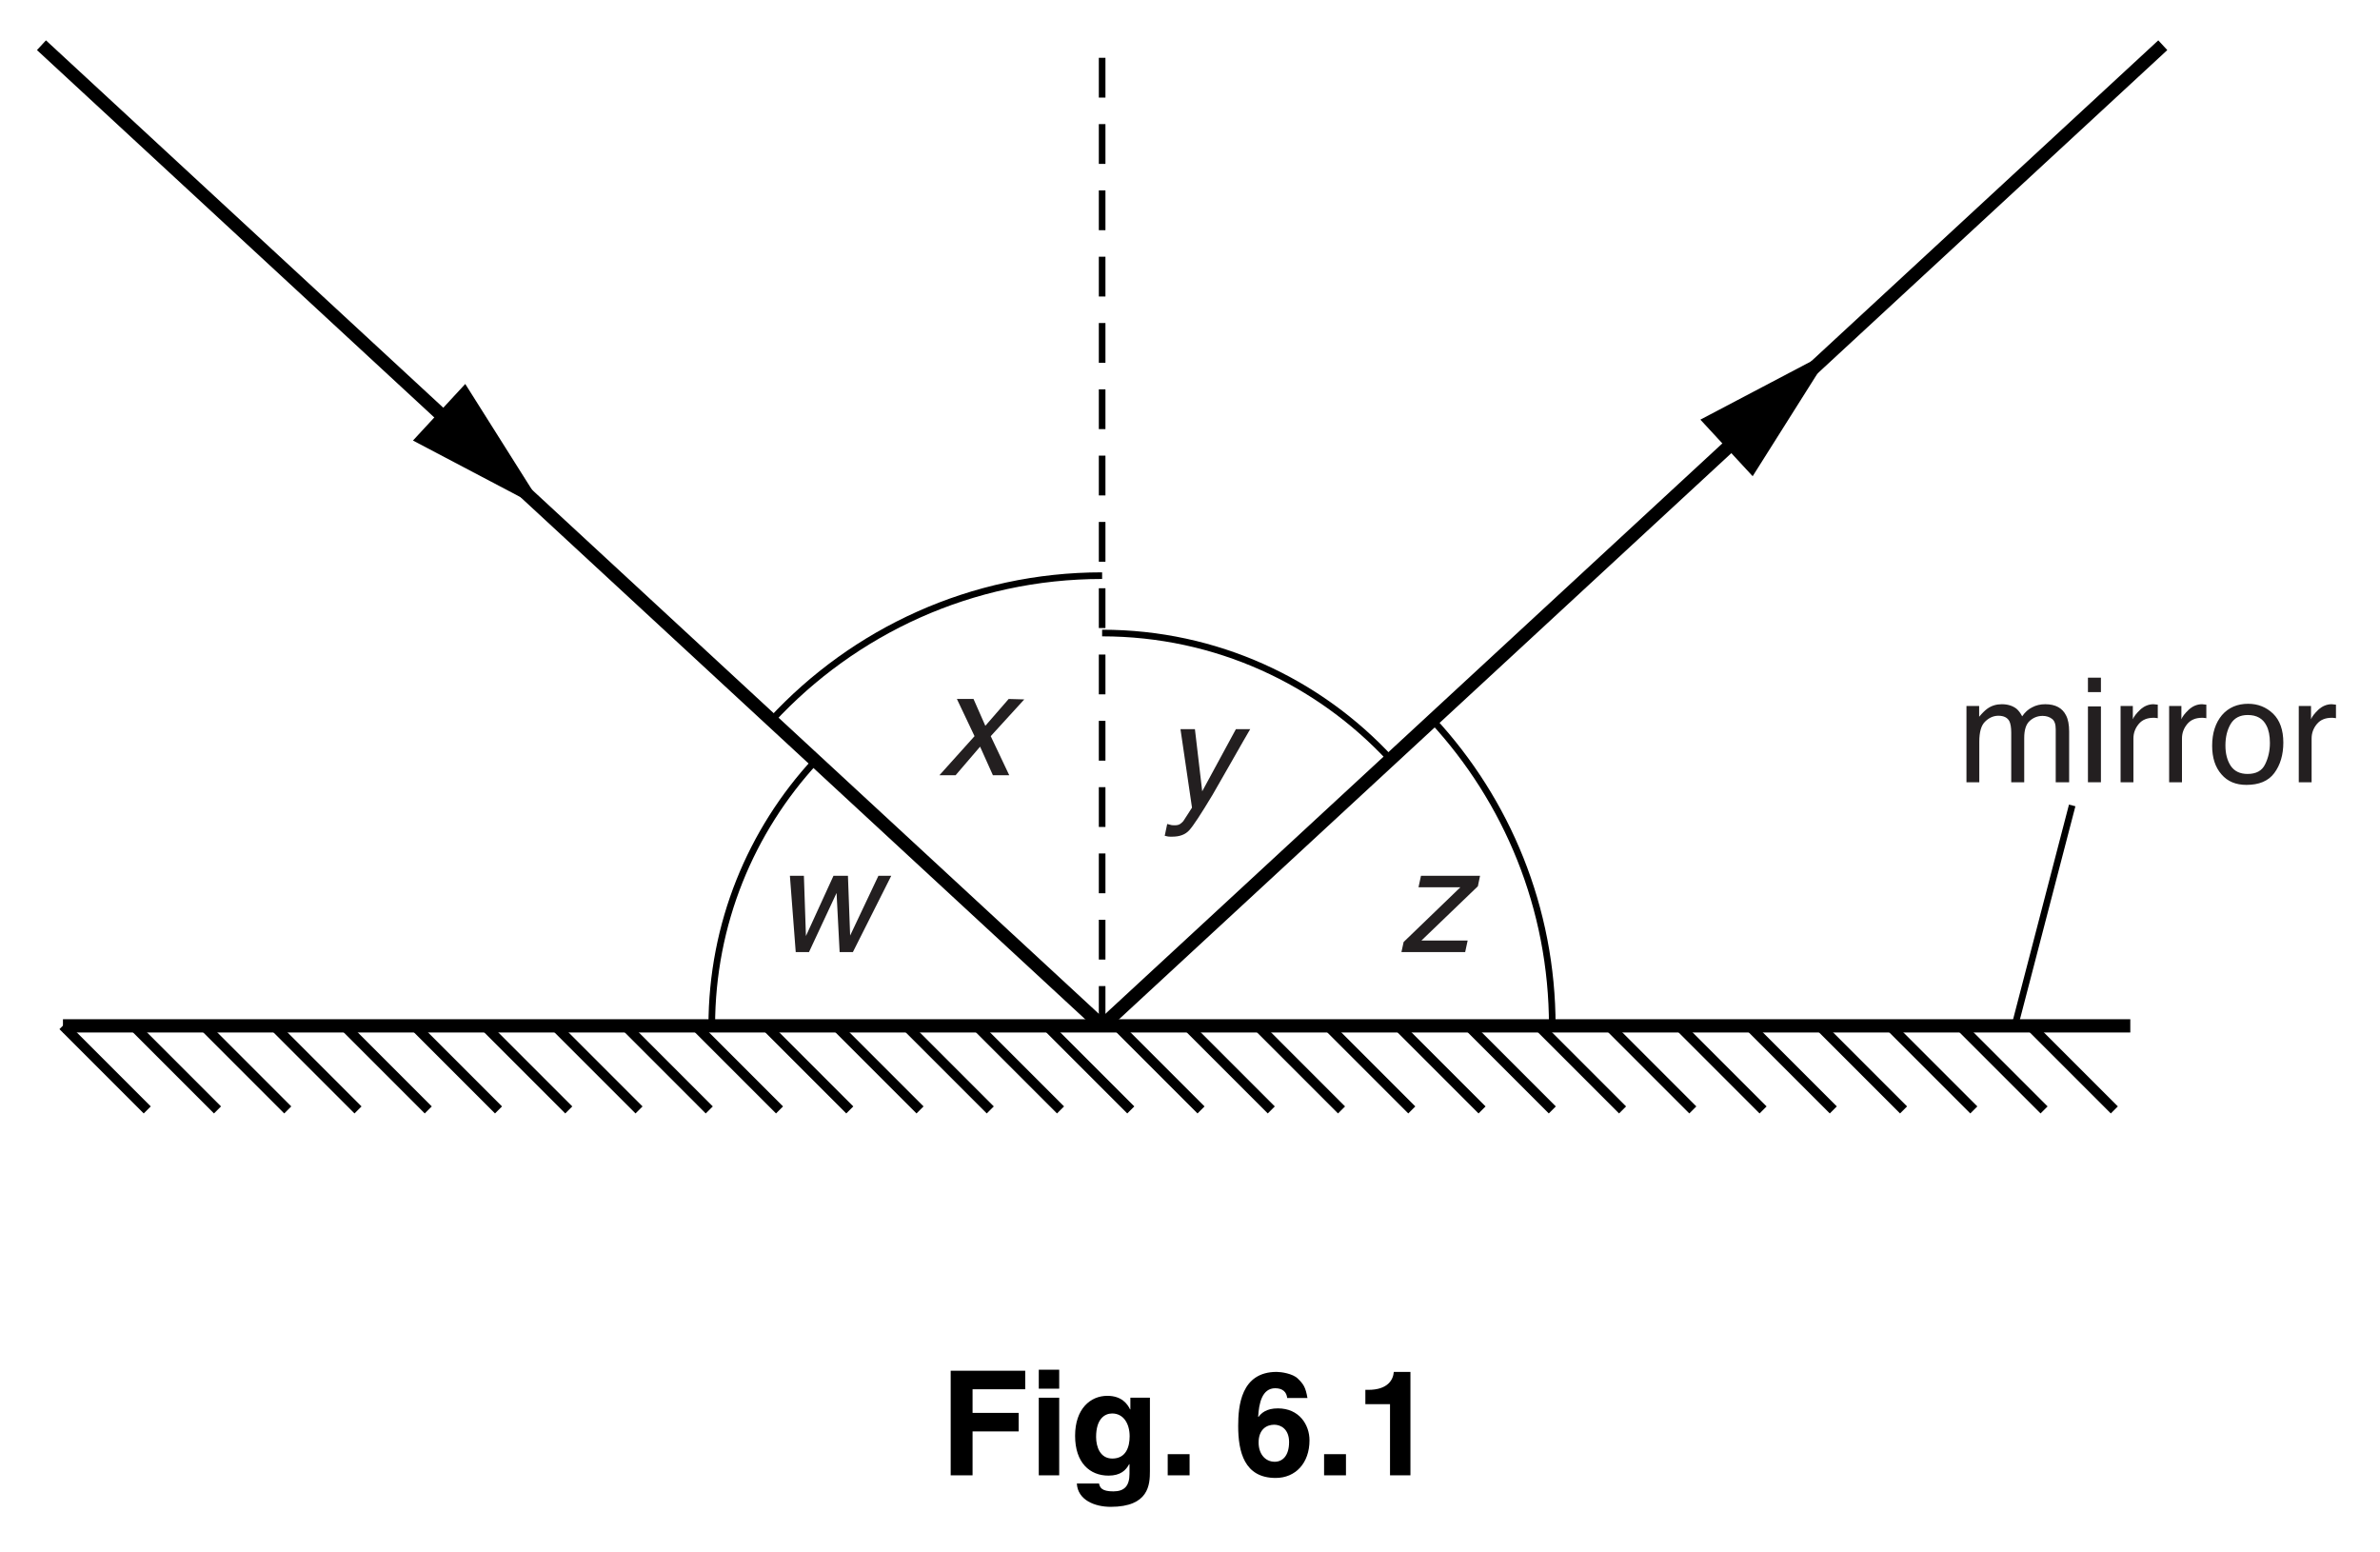
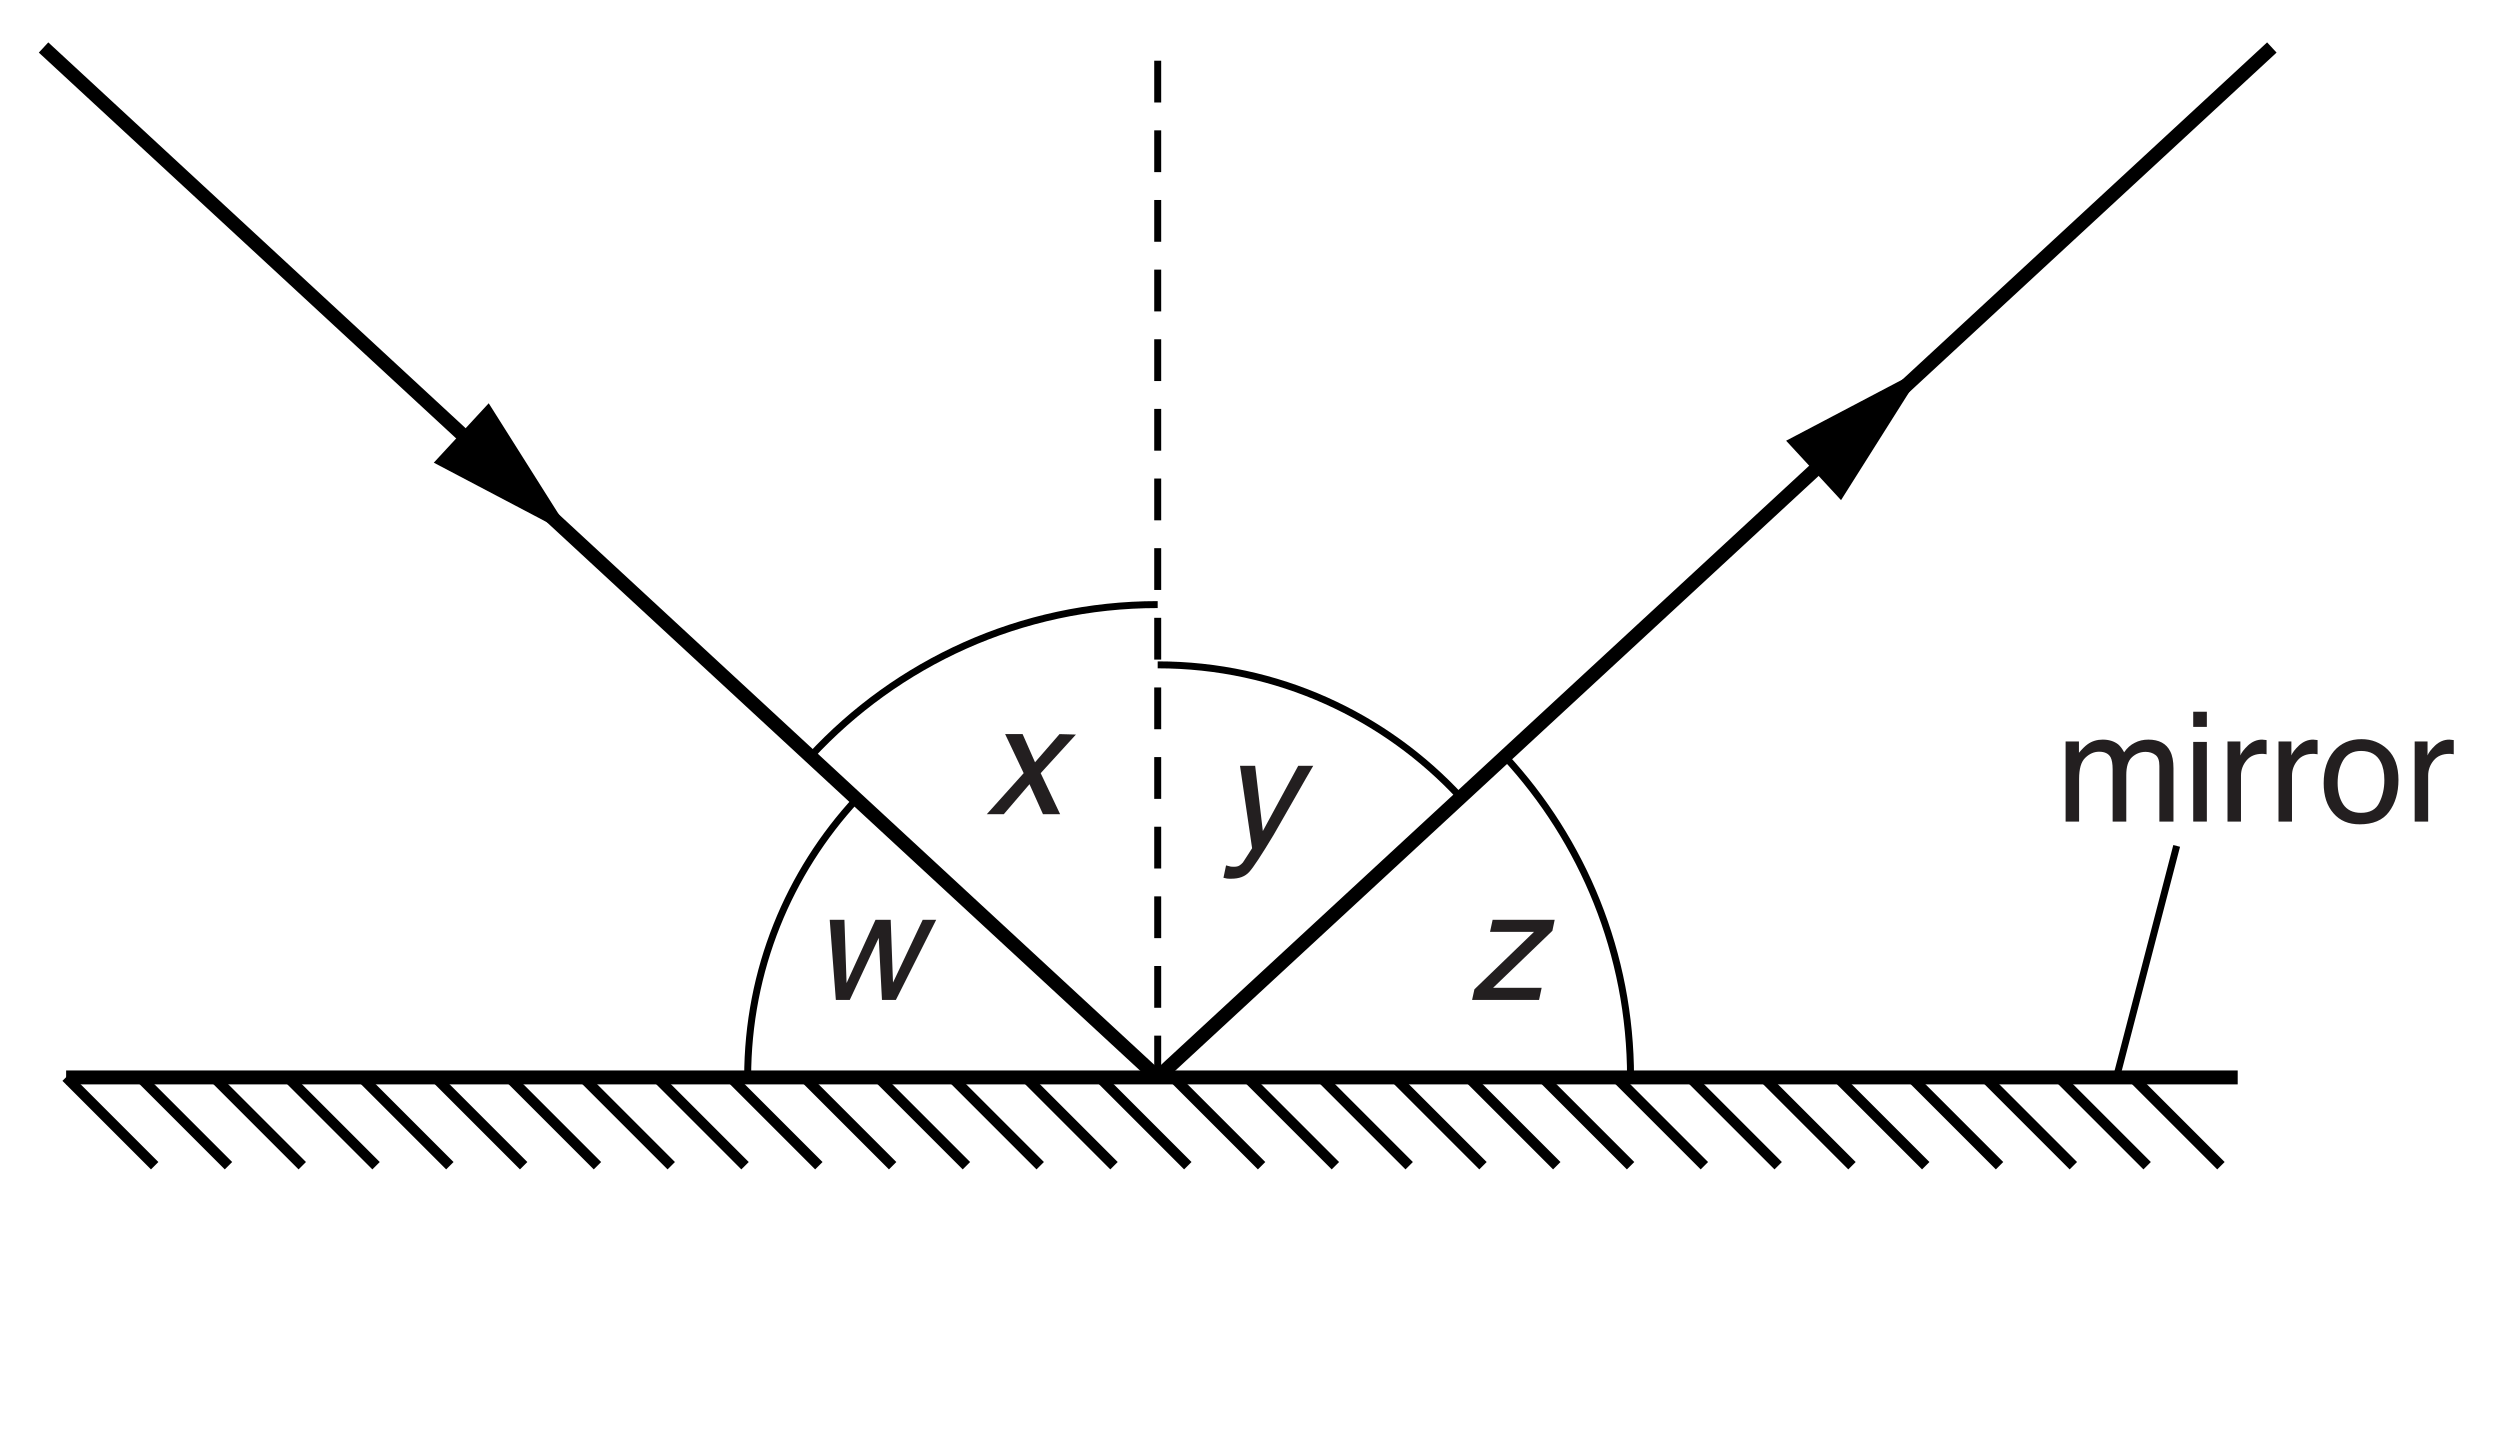
- <svg xmlns="http://www.w3.org/2000/svg" xmlns:xlink="http://www.w3.org/1999/xlink" data-id="0625_2016FM_32_q06a_fig6-1" data-width-mm="63.32" data-height-mm="41.27" data-measure="false" data-source="0625/32 FM 2016 p12" version="1.1" width="179.5" height="117" viewBox="0 0 179.5 117">
+ <svg xmlns="http://www.w3.org/2000/svg" xmlns:xlink="http://www.w3.org/1999/xlink" data-id="0625_2016FM_32_q06a_fig6-1" data-width-mm="63.32" data-height-mm="36.18" data-measure="false" data-source="0625/32 FM 2016 p12" version="1.1" width="179.5" height="102.554" viewBox="0 0 179.5 102.554">
  <defs>
    <clipPath id="clip_1">
-       <path transform="matrix(1,0,0,-1,-208,754)" d="M208 637H387.5V754H208Z" />
+       <path transform="matrix(1,0,0,-1,-208,754)" d="M208 651.445H387.5V754H208Z" />
    </clipPath>
    <clipPath id="clip_2">
      <path transform="matrix(1,0,0,-1,-208,754)" d="M0 0H595.22V842H0Z" />
    </clipPath>
    <path id="font_3_90" d="M.215 .523 .229 .110 .418 .523H.517L.532 .113 .726 .523H.814L.551 0H.460L.439 .405 .250 0H.159L.119 .523H.215Z" />
    <path id="font_3_91" d="M.125 .523H.239L.320 .339 .480 .523 .587 .520 .357 .268 .484 0H.372L.284 .196 .116 0H.005L.246 .268 .125 .523Z" />
    <path id="font_3_92" d="M.501 .523H.599C.579 .489 .535 .413 .467 .293 .416 .203 .374 .130 .341 .073 .261-.060 .208-.141 .181-.170 .154-.200 .115-.214 .064-.214 .052-.214 .043-.214 .036-.213 .030-.212 .022-.210 .013-.208L.030-.127C.044-.131 .055-.134 .061-.135 .068-.136 .074-.136 .079-.136 .095-.136 .108-.134 .117-.128 .125-.123 .133-.116 .140-.108 .142-.106 .151-.092 .166-.068 .181-.044 .193-.026 .200-.015L.121 .523H.220L.270 .097 .501 .523Z" />
    <path id="font_3_93" d="M.040 .069 .429 .444H.142L.159 .523H.564L.549 .451 .162 .079H.479L.462 0H.025L.040 .069Z" />
    <path id="font_4_80" d="M.064 .523H.151V.449C.172 .474 .191 .493 .208 .505 .236 .525 .269 .535 .306 .535 .348 .535 .381 .524 .407 .504 .421 .492 .434 .475 .446 .452 .465 .480 .488 .501 .515 .514 .541 .528 .571 .535 .604 .535 .674 .535 .722 .509 .747 .458 .761 .431 .768 .394 .768 .348V0H.676V.363C.676 .398 .668 .422 .650 .435 .633 .448 .611 .455 .586 .455 .552 .455 .522 .443 .497 .420 .472 .397 .460 .358 .460 .304V0H.371V.341C.371 .377 .366 .403 .358 .419 .345 .443 .320 .456 .283 .456 .250 .456 .220 .443 .193 .417 .165 .391 .152 .345 .152 .277V0H.064V.523Z" />
    <path id="font_4_76" d="M.064 .520H.153V0H.064V.520M.064 .717H.153V.618H.064V.717Z" />
    <path id="font_4_85" d="M.066 .523H.150V.432C.157 .450 .173 .471 .200 .497 .227 .522 .258 .535 .292 .535 .294 .535 .297 .534 .301 .534 .305 .534 .311 .533 .321 .532V.439C.316 .440 .311 .441 .306 .441 .302 .442 .297 .442 .292 .442 .248 .442 .214 .428 .190 .399 .166 .370 .154 .337 .154 .300V0H.066V.523Z" />
    <path id="font_4_82" d="M.271 .057C.330 .057 .370 .079 .391 .123 .413 .167 .424 .216 .424 .270 .424 .319 .416 .359 .400 .389 .376 .437 .333 .461 .272 .461 .219 .461 .180 .441 .155 .400 .131 .359 .119 .310 .119 .252 .119 .196 .131 .150 .155 .113 .180 .076 .218 .057 .271 .057M.275 .538C.342 .538 .399 .515 .446 .470 .492 .425 .516 .359 .516 .272 .516 .188 .495 .118 .454 .063 .413 .008 .349-.018 .263-.018 .191-.018 .134 .005 .092 .054 .049 .103 .028 .168 .028 .250 .028 .338 .051 .407 .095 .460 .140 .512 .200 .538 .275 .538M.272 .536V.536Z" />
-     <path id="font_5_21" d="M.225 .301H.541V.428H.225V.590H.586V.717H.075V0H.225V.301Z" />
-     <path id="font_5_44" d="M.068 .532V0H.208V.532H.068M.208 .724H.068V.594H.208V.724Z" />
-     <path id="font_5_42" d="M.418 .532V.452H.416C.399 .487 .360 .545 .260 .545 .143 .545 .039 .455 .039 .271 .039 .086 .140-.002 .268-.002 .352-.002 .388 .036 .410 .077L.412 .075V.011C.412-.074 .376-.110 .301-.110 .220-.110 .209-.083 .203-.056H.051C.057-.169 .173-.216 .283-.216 .545-.216 .552-.063 .552 .028V.532H.418M.183 .263C.183 .386 .241 .424 .293 .424 .371 .424 .413 .354 .413 .268 .413 .196 .389 .115 .294 .115 .211 .115 .183 .195 .183 .263Z" />
-     <path id="font_5_4" d="M.213 .145H.063V0H.213V.145Z" />
-     <path id="font_5_1" d="" />
-     <path id="font_5_12" d="M.505 .530C.492 .604 .478 .625 .439 .663 .404 .698 .323 .709 .294 .709 .048 .709 .030 .473 .030 .338 .030 .161 .072-.018 .287-.018 .424-.018 .519 .085 .519 .240 .519 .346 .449 .459 .302 .459 .223 .459 .188 .426 .169 .400L.167 .402C.172 .494 .194 .597 .284 .597 .336 .597 .362 .570 .366 .530L.505 .530M.379 .228C.379 .132 .332 .093 .281 .093 .214 .093 .170 .148 .170 .225 .170 .314 .224 .347 .277 .347 .321 .347 .379 .318 .379 .228Z" />
-     <path id="font_5_7" d="M.068 .488H.237V0H.377V.709H.263C.259 .656 .223 .586 .088 .586H.068V.488Z" />
-     <clipPath id="clip_6">
+     <clipPath id="clip_5">
      <path transform="matrix(1,0,0,-1,-208.000,754)" d="M331.994 414.424H349.207V417.704H331.994Z" />
    </clipPath>
-     <clipPath id="clip_7">
+     <clipPath id="clip_6">
      <path transform="matrix(1,0,0,-1,-208.000,754)" d="M281.074 407.743H325.666V414.550H281.074Z" />
    </clipPath>
-     <clipPath id="clip_8">
+     <clipPath id="clip_7">
      <path transform="matrix(1,0,0,-1,-208.000,754)" d="M323.25 410.912H334.381V416.671H323.25Z" />
    </clipPath>
-     <clipPath id="clip_9">
+     <clipPath id="clip_8">
      <path transform="matrix(1,0,0,-1,-208.000,754)" d="M317.77 408.997H349.393V411.081H317.77Z" />
    </clipPath>
-     <clipPath id="clip_10">
+     <clipPath id="clip_9">
      <path transform="matrix(1,0,0,-1,-208.000,754)" d="M281.121 407.739H313.937V409.863H281.121Z" />
    </clipPath>
  </defs>
  <g clip-path="url(#clip_1)">
    <g clip-path="url(#clip_2)">
      <use data-text="w" xlink:href="#font_3_90" transform="matrix(11,0,0,-11,58.265,71.793)" fill="#231f20" />
      <use data-text="x" xlink:href="#font_3_91" transform="matrix(11,0,0,-11,70.794,58.461)" fill="#231f20" />
      <use data-text="y" xlink:href="#font_3_92" transform="matrix(11,0,0,-11,87.701,60.738)" fill="#231f20" />
      <use data-text="z" xlink:href="#font_3_93" transform="matrix(11,0,0,-11,105.422,71.793)" fill="#231f20" />
      <use data-text="m" xlink:href="#font_4_80" transform="matrix(11,0,0,-11,147.607,58.989)" fill="#231f20" />
      <use data-text="i" xlink:href="#font_4_76" transform="matrix(11,0,0,-11,156.769,58.989)" fill="#231f20" />
      <use data-text="r" xlink:href="#font_4_85" transform="matrix(11,0,0,-11,159.209,58.989)" fill="#231f20" />
      <use data-text="r" xlink:href="#font_4_85" transform="matrix(11,0,0,-11,162.871,58.989)" fill="#231f20" />
      <use data-text="o" xlink:href="#font_4_82" transform="matrix(11,0,0,-11,166.533,58.989)" fill="#231f20" />
      <use data-text="r" xlink:href="#font_4_85" transform="matrix(11,0,0,-11,172.648,58.989)" fill="#231f20" />
      <path transform="matrix(1,0,0,-1,151.958,77.359)" stroke-width=".5" stroke-linecap="butt" stroke-miterlimit="4" stroke-linejoin="miter" fill="none" stroke="#000000" d="M0 0 4.327 16.623" />
      <path transform="matrix(1,0,0,-1,4.748,77.359)" stroke-width="1" stroke-linecap="butt" stroke-miterlimit="4" stroke-linejoin="miter" fill="none" stroke="#000000" d="M0 0H155.919" />
      <path transform="matrix(1,0,0,-1,4.748,77.341)" stroke-width=".75" stroke-linecap="butt" stroke-miterlimit="4" stroke-linejoin="miter" fill="none" stroke="#000000" d="M0 0 6.357-6.357" />
      <path transform="matrix(1,0,0,-1,10.047,77.341)" stroke-width=".75" stroke-linecap="butt" stroke-miterlimit="4" stroke-linejoin="miter" fill="none" stroke="#000000" d="M0 0 6.357-6.357" />
      <path transform="matrix(1,0,0,-1,15.346,77.341)" stroke-width=".75" stroke-linecap="butt" stroke-miterlimit="4" stroke-linejoin="miter" fill="none" stroke="#000000" d="M0 0 6.356-6.357" />
      <path transform="matrix(1,0,0,-1,20.644,77.341)" stroke-width=".75" stroke-linecap="butt" stroke-miterlimit="4" stroke-linejoin="miter" fill="none" stroke="#000000" d="M0 0 6.357-6.357" />
      <path transform="matrix(1,0,0,-1,25.942,77.341)" stroke-width=".75" stroke-linecap="butt" stroke-miterlimit="4" stroke-linejoin="miter" fill="none" stroke="#000000" d="M0 0 6.357-6.357" />
      <path transform="matrix(1,0,0,-1,31.241,77.341)" stroke-width=".75" stroke-linecap="butt" stroke-miterlimit="4" stroke-linejoin="miter" fill="none" stroke="#000000" d="M0 0 6.357-6.357" />
      <path transform="matrix(1,0,0,-1,36.539,77.341)" stroke-width=".75" stroke-linecap="butt" stroke-miterlimit="4" stroke-linejoin="miter" fill="none" stroke="#000000" d="M0 0 6.357-6.357" />
      <path transform="matrix(1,0,0,-1,41.838,77.341)" stroke-width=".75" stroke-linecap="butt" stroke-miterlimit="4" stroke-linejoin="miter" fill="none" stroke="#000000" d="M0 0 6.357-6.357" />
      <path transform="matrix(1,0,0,-1,47.137,77.341)" stroke-width=".75" stroke-linecap="butt" stroke-miterlimit="4" stroke-linejoin="miter" fill="none" stroke="#000000" d="M0 0 6.356-6.357" />
      <path transform="matrix(1,0,0,-1,52.435,77.341)" stroke-width=".75" stroke-linecap="butt" stroke-miterlimit="4" stroke-linejoin="miter" fill="none" stroke="#000000" d="M0 0 6.357-6.357" />
      <path transform="matrix(1,0,0,-1,57.734,77.341)" stroke-width=".75" stroke-linecap="butt" stroke-miterlimit="4" stroke-linejoin="miter" fill="none" stroke="#000000" d="M0 0 6.357-6.357" />
      <path transform="matrix(1,0,0,-1,63.032,77.341)" stroke-width=".75" stroke-linecap="butt" stroke-miterlimit="4" stroke-linejoin="miter" fill="none" stroke="#000000" d="M0 0 6.357-6.357" />
      <path transform="matrix(1,0,0,-1,68.33,77.341)" stroke-width=".75" stroke-linecap="butt" stroke-miterlimit="4" stroke-linejoin="miter" fill="none" stroke="#000000" d="M0 0 6.357-6.357" />
      <path transform="matrix(1,0,0,-1,73.629,77.341)" stroke-width=".75" stroke-linecap="butt" stroke-miterlimit="4" stroke-linejoin="miter" fill="none" stroke="#000000" d="M0 0 6.357-6.357" />
      <path transform="matrix(1,0,0,-1,78.927,77.341)" stroke-width=".75" stroke-linecap="butt" stroke-miterlimit="4" stroke-linejoin="miter" fill="none" stroke="#000000" d="M0 0 6.357-6.357" />
      <path transform="matrix(1,0,0,-1,84.225,77.341)" stroke-width=".75" stroke-linecap="butt" stroke-miterlimit="4" stroke-linejoin="miter" fill="none" stroke="#000000" d="M0 0 6.357-6.357" />
      <path transform="matrix(1,0,0,-1,89.524,77.341)" stroke-width=".75" stroke-linecap="butt" stroke-miterlimit="4" stroke-linejoin="miter" fill="none" stroke="#000000" d="M0 0 6.357-6.357" />
      <path transform="matrix(1,0,0,-1,94.823,77.341)" stroke-width=".75" stroke-linecap="butt" stroke-miterlimit="4" stroke-linejoin="miter" fill="none" stroke="#000000" d="M0 0 6.355-6.357" />
      <path transform="matrix(1,0,0,-1,100.120,77.341)" stroke-width=".75" stroke-linecap="butt" stroke-miterlimit="4" stroke-linejoin="miter" fill="none" stroke="#000000" d="M0 0 6.357-6.357" />
      <path transform="matrix(1,0,0,-1,105.419,77.341)" stroke-width=".75" stroke-linecap="butt" stroke-miterlimit="4" stroke-linejoin="miter" fill="none" stroke="#000000" d="M0 0 6.357-6.357" />
      <path transform="matrix(1,0,0,-1,110.718,77.341)" stroke-width=".75" stroke-linecap="butt" stroke-miterlimit="4" stroke-linejoin="miter" fill="none" stroke="#000000" d="M0 0 6.357-6.357" />
      <path transform="matrix(1,0,0,-1,116.016,77.341)" stroke-width=".75" stroke-linecap="butt" stroke-miterlimit="4" stroke-linejoin="miter" fill="none" stroke="#000000" d="M0 0 6.357-6.357" />
      <path transform="matrix(1,0,0,-1,121.315,77.341)" stroke-width=".75" stroke-linecap="butt" stroke-miterlimit="4" stroke-linejoin="miter" fill="none" stroke="#000000" d="M0 0 6.357-6.357" />
      <path transform="matrix(1,0,0,-1,126.614,77.341)" stroke-width=".75" stroke-linecap="butt" stroke-miterlimit="4" stroke-linejoin="miter" fill="none" stroke="#000000" d="M0 0 6.357-6.357" />
      <path transform="matrix(1,0,0,-1,131.911,77.341)" stroke-width=".75" stroke-linecap="butt" stroke-miterlimit="4" stroke-linejoin="miter" fill="none" stroke="#000000" d="M0 0 6.357-6.357" />
      <path transform="matrix(1,0,0,-1,137.210,77.341)" stroke-width=".75" stroke-linecap="butt" stroke-miterlimit="4" stroke-linejoin="miter" fill="none" stroke="#000000" d="M0 0 6.357-6.357" />
      <path transform="matrix(1,0,0,-1,142.509,77.341)" stroke-width=".75" stroke-linecap="butt" stroke-miterlimit="4" stroke-linejoin="miter" fill="none" stroke="#000000" d="M0 0 6.357-6.357" />
      <path transform="matrix(1,0,0,-1,147.807,77.341)" stroke-width=".75" stroke-linecap="butt" stroke-miterlimit="4" stroke-linejoin="miter" fill="none" stroke="#000000" d="M0 0 6.357-6.357" />
      <path transform="matrix(1,0,0,-1,153.106,77.341)" stroke-width=".75" stroke-linecap="butt" stroke-miterlimit="4" stroke-linejoin="miter" fill="none" stroke="#000000" d="M0 0 6.357-6.357" />
      <path transform="matrix(1,0,0,-1,-208.000,754)" stroke-width=".5" stroke-linecap="butt" stroke-dasharray="3,2" stroke-miterlimit="4" stroke-linejoin="miter" fill="none" stroke="#000000" d="M291.123 676.641V750.59" />
      <path transform="matrix(1,0,0,-1,34.549,32.458)" stroke-width="1" stroke-linecap="butt" stroke-miterlimit="4" stroke-linejoin="miter" fill="none" stroke="#000000" d="M0 0 48.573-44.901" />
      <path transform="matrix(1,0,0,-1,3.127,3.410)" stroke-width="1" stroke-linecap="butt" stroke-miterlimit="4" stroke-linejoin="miter" fill="none" stroke="#000000" d="M0 0 31.422-29.048" />
      <path transform="matrix(1,0,0,-1,31.146,33.220)" d="M0 0 9.932-5.227 3.944 4.266" />
      <path transform="matrix(1,0,0,-1,131.694,32.459)" stroke-width="1" stroke-linecap="butt" stroke-miterlimit="4" stroke-linejoin="miter" fill="none" stroke="#000000" d="M0 0-48.572-44.9" />
      <path transform="matrix(1,0,0,-1,132.186,35.911)" d="M0 0 5.989 9.492-3.943 4.267" />
      <path transform="matrix(1,0,0,-1,163.118,3.410)" stroke-width="1" stroke-linecap="butt" stroke-miterlimit="4" stroke-linejoin="miter" fill="none" stroke="#000000" d="M0 0-31.424-29.049" />
      <path transform="matrix(1,0,0,-1,83.122,43.409)" stroke-width=".5" stroke-linecap="butt" stroke-miterlimit="4" stroke-linejoin="miter" fill="none" stroke="#000000" d="M0 0C-9.854 0-18.729-4.198-24.931-10.904" />
      <path transform="matrix(1,0,0,-1,104.872,57.249)" stroke-width=".5" stroke-linecap="butt" stroke-miterlimit="4" stroke-linejoin="miter" fill="none" stroke="#000000" d="M0 0C-5.411 5.851-13.153 9.513-21.75 9.513" />
      <path transform="matrix(1,0,0,-1,117.073,77.359)" stroke-width=".5" stroke-linecap="butt" stroke-miterlimit="4" stroke-linejoin="miter" fill="none" stroke="#000000" d="M0 0C0 8.896-3.422 16.994-9.021 23.048" />
      <path transform="matrix(1,0,0,-1,61.504,57.375)" stroke-width=".5" stroke-linecap="butt" stroke-miterlimit="4" stroke-linejoin="miter" fill="none" stroke="#000000" d="M0 0C-4.855-5.25-7.822-12.271-7.822-19.984" />
-       <use data-text="F" xlink:href="#font_5_21" transform="matrix(11,0,0,-11,70.876,111.252)" />
-       <use data-text="i" xlink:href="#font_5_44" transform="matrix(11,0,0,-11,77.597,111.252)" />
-       <use data-text="g" xlink:href="#font_5_42" transform="matrix(11,0,0,-11,80.655,111.252)" />
-       <use data-text="." xlink:href="#font_5_4" transform="matrix(11,0,0,-11,87.376,111.252)" />
-       <use data-text="6" xlink:href="#font_5_12" transform="matrix(11,0,0,-11,93.054,111.252)" />
-       <use data-text="." xlink:href="#font_5_4" transform="matrix(11,0,0,-11,99.170,111.252)" />
-       <use data-text="1" xlink:href="#font_5_7" transform="matrix(11,0,0,-11,102.228,111.252)" />
+       <g clip-path="url(#clip_5)" />
      <g clip-path="url(#clip_6)" />
      <g clip-path="url(#clip_7)" />
      <g clip-path="url(#clip_8)" />
      <g clip-path="url(#clip_9)" />
-       <g clip-path="url(#clip_10)" />
    </g>
  </g>
</svg>
